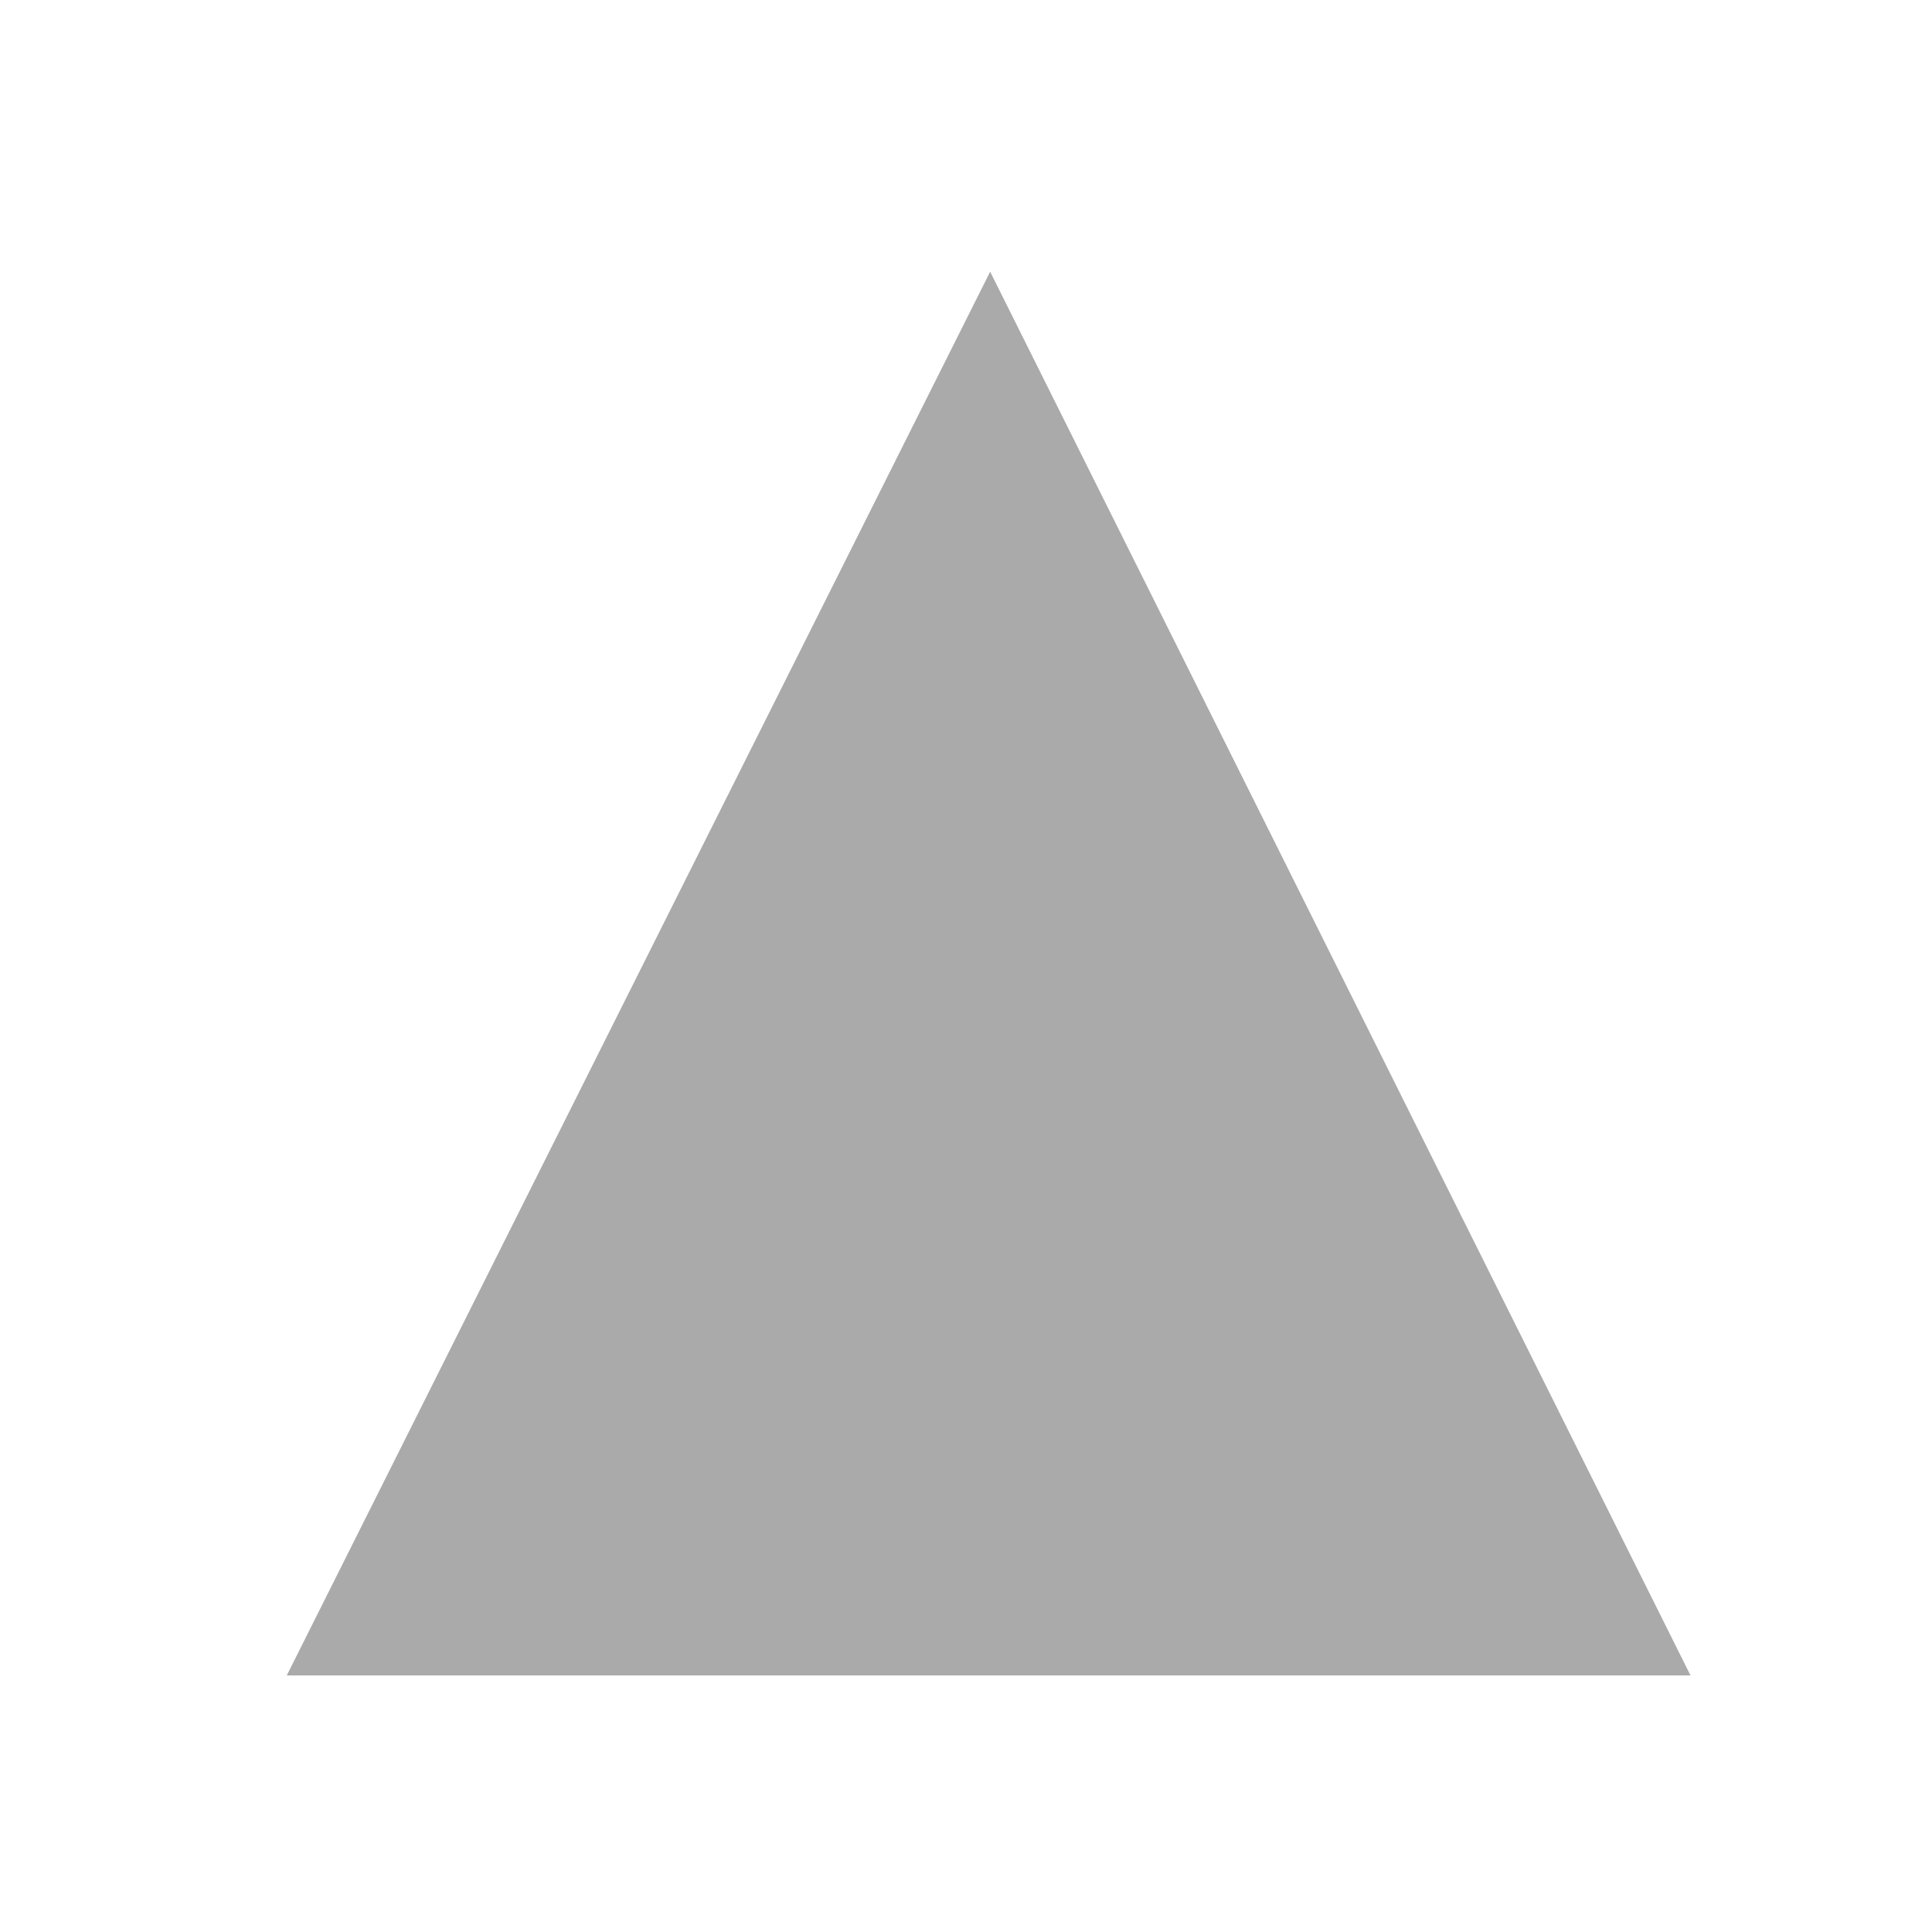
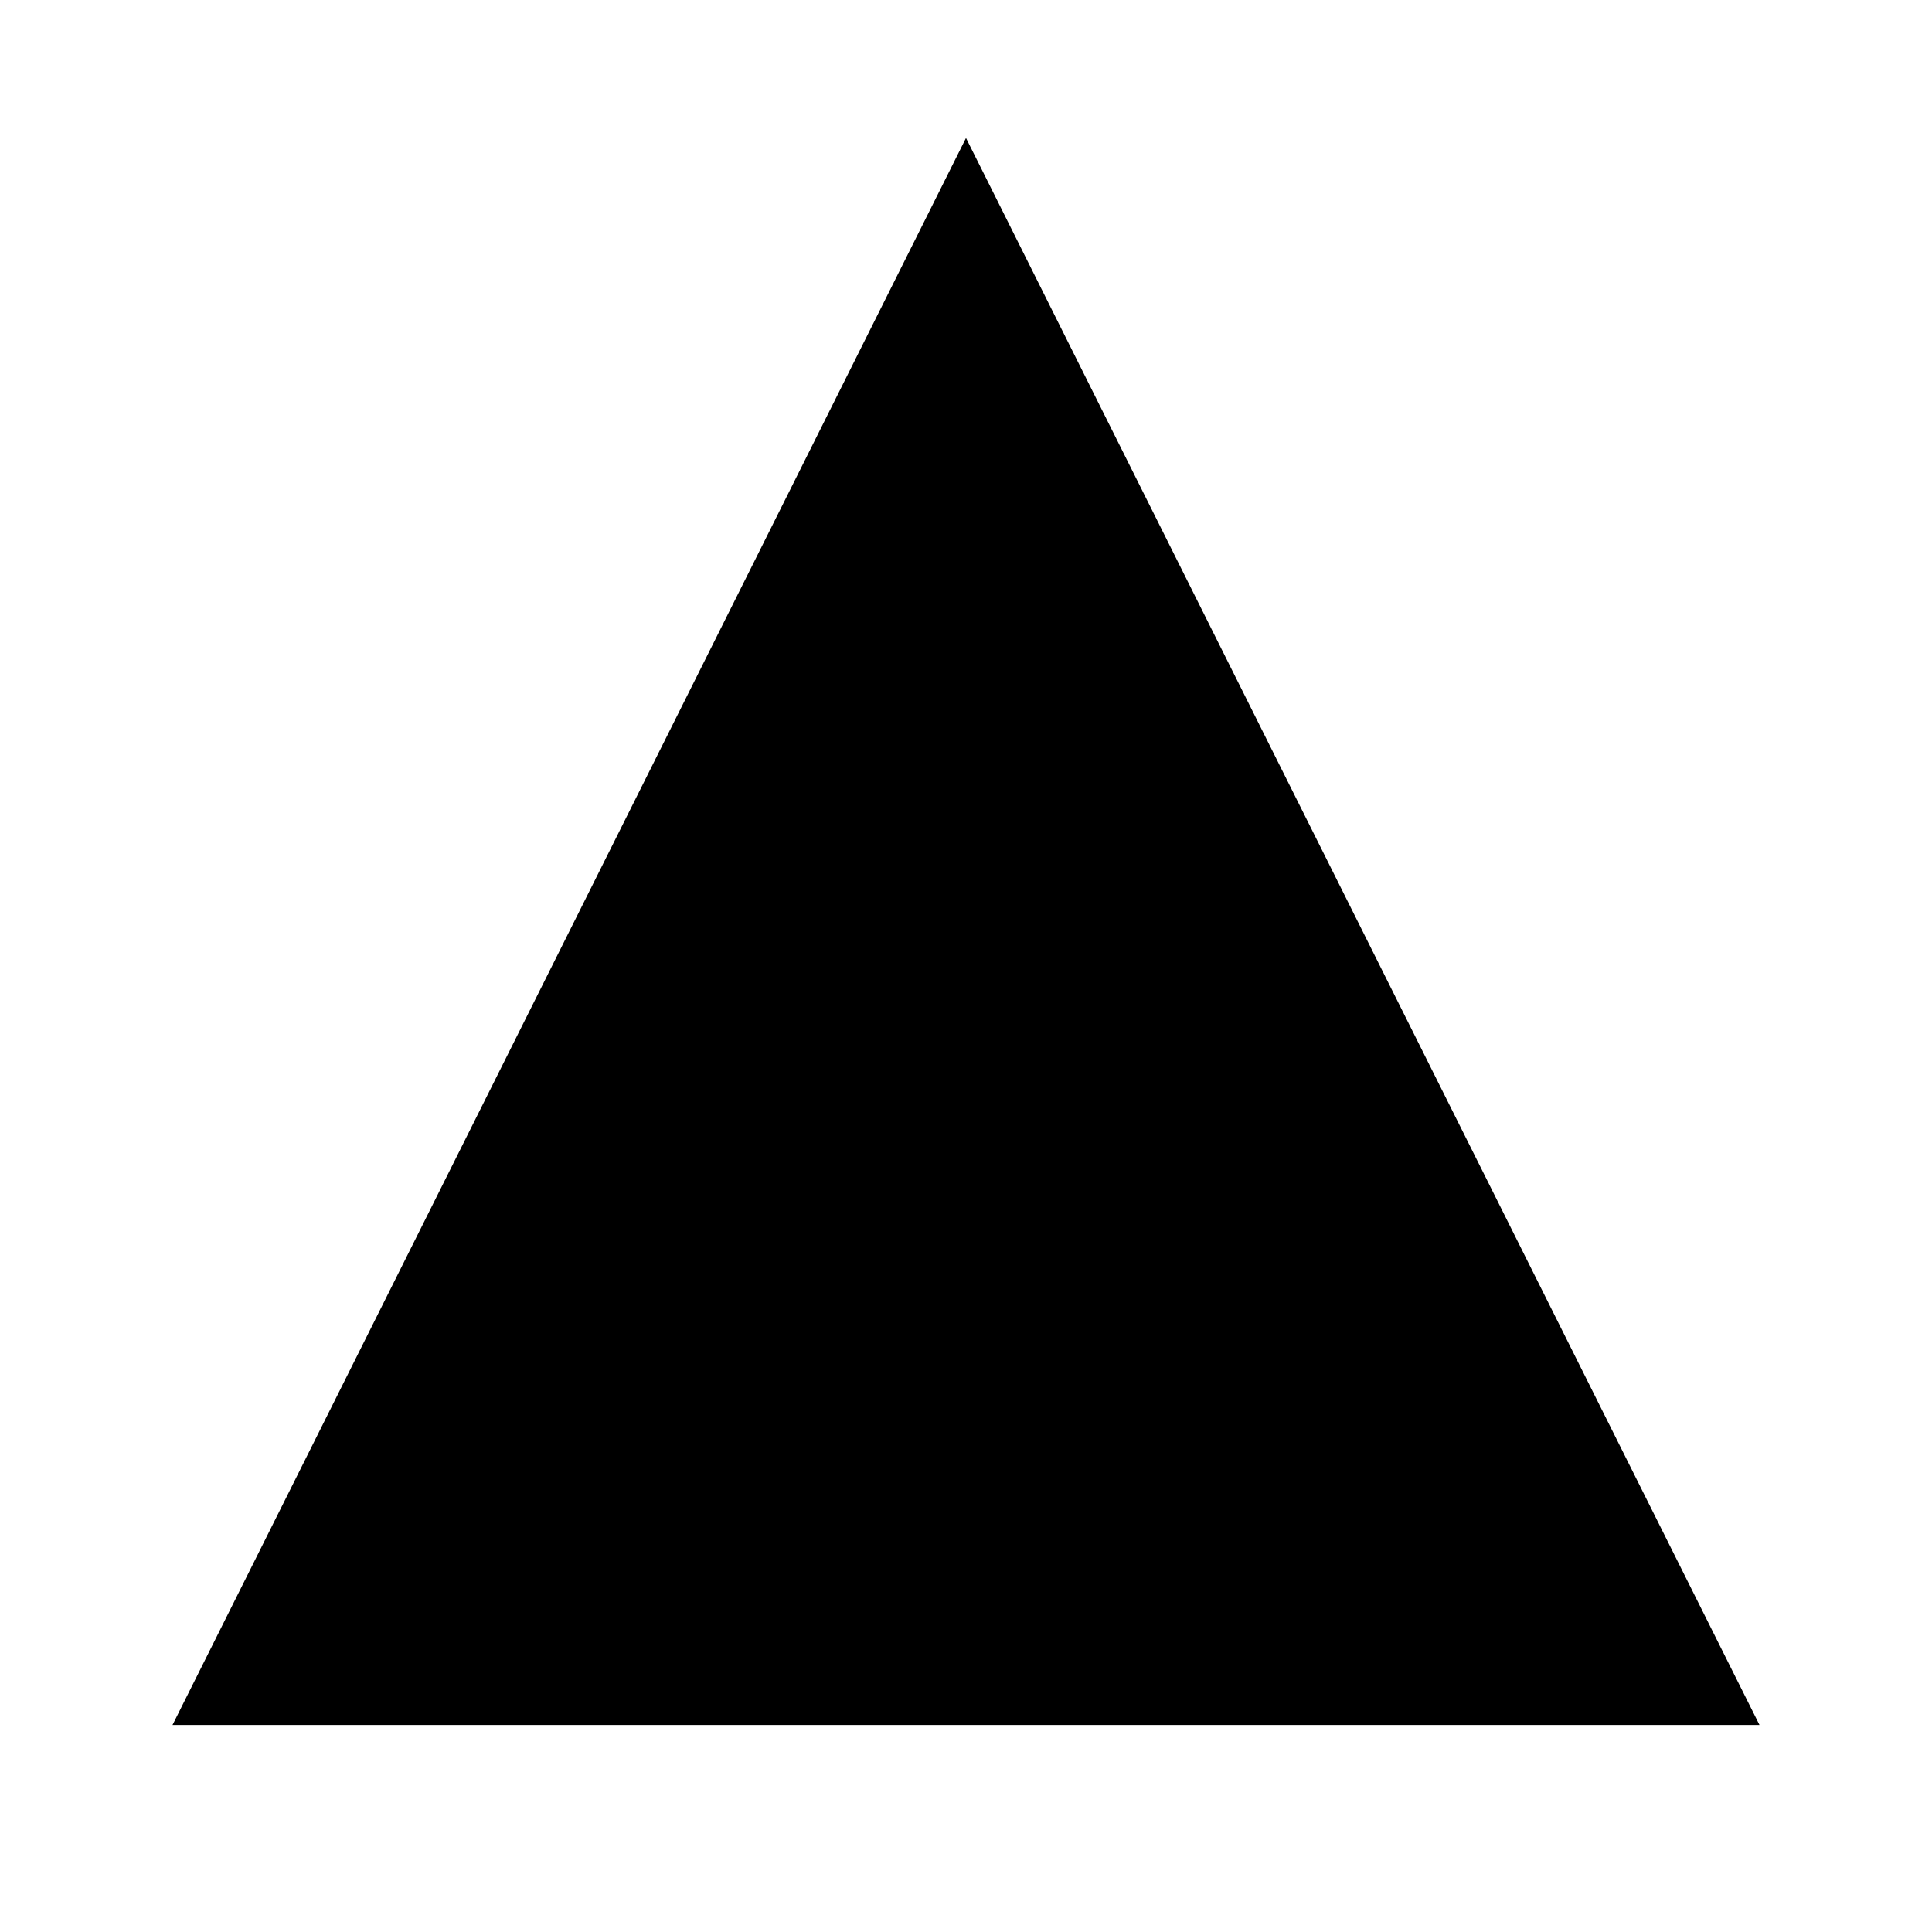
- <svg xmlns="http://www.w3.org/2000/svg" version="1.1" id="Layer_1" x="0px" y="0px" viewBox="0 0 64 64" style="enable-background:new 0 0 64 64;" xml:space="preserve">
-   <style type="text/css">
- 	.st0{fill-rule:evenodd;clip-rule:evenodd;}
-         .st0{fill:#aaa;}
- </style>
-   <path class="st0" d="M32.8,9L56,55.5H9.5L32.8,9z" />
+ <svg xmlns="http://www.w3.org/2000/svg" width="56" height="56" viewBox="0 0 56 56" fill="none">
+   <path d="M51 50H5L28 4L51 50Z" fill="black" />
</svg>
